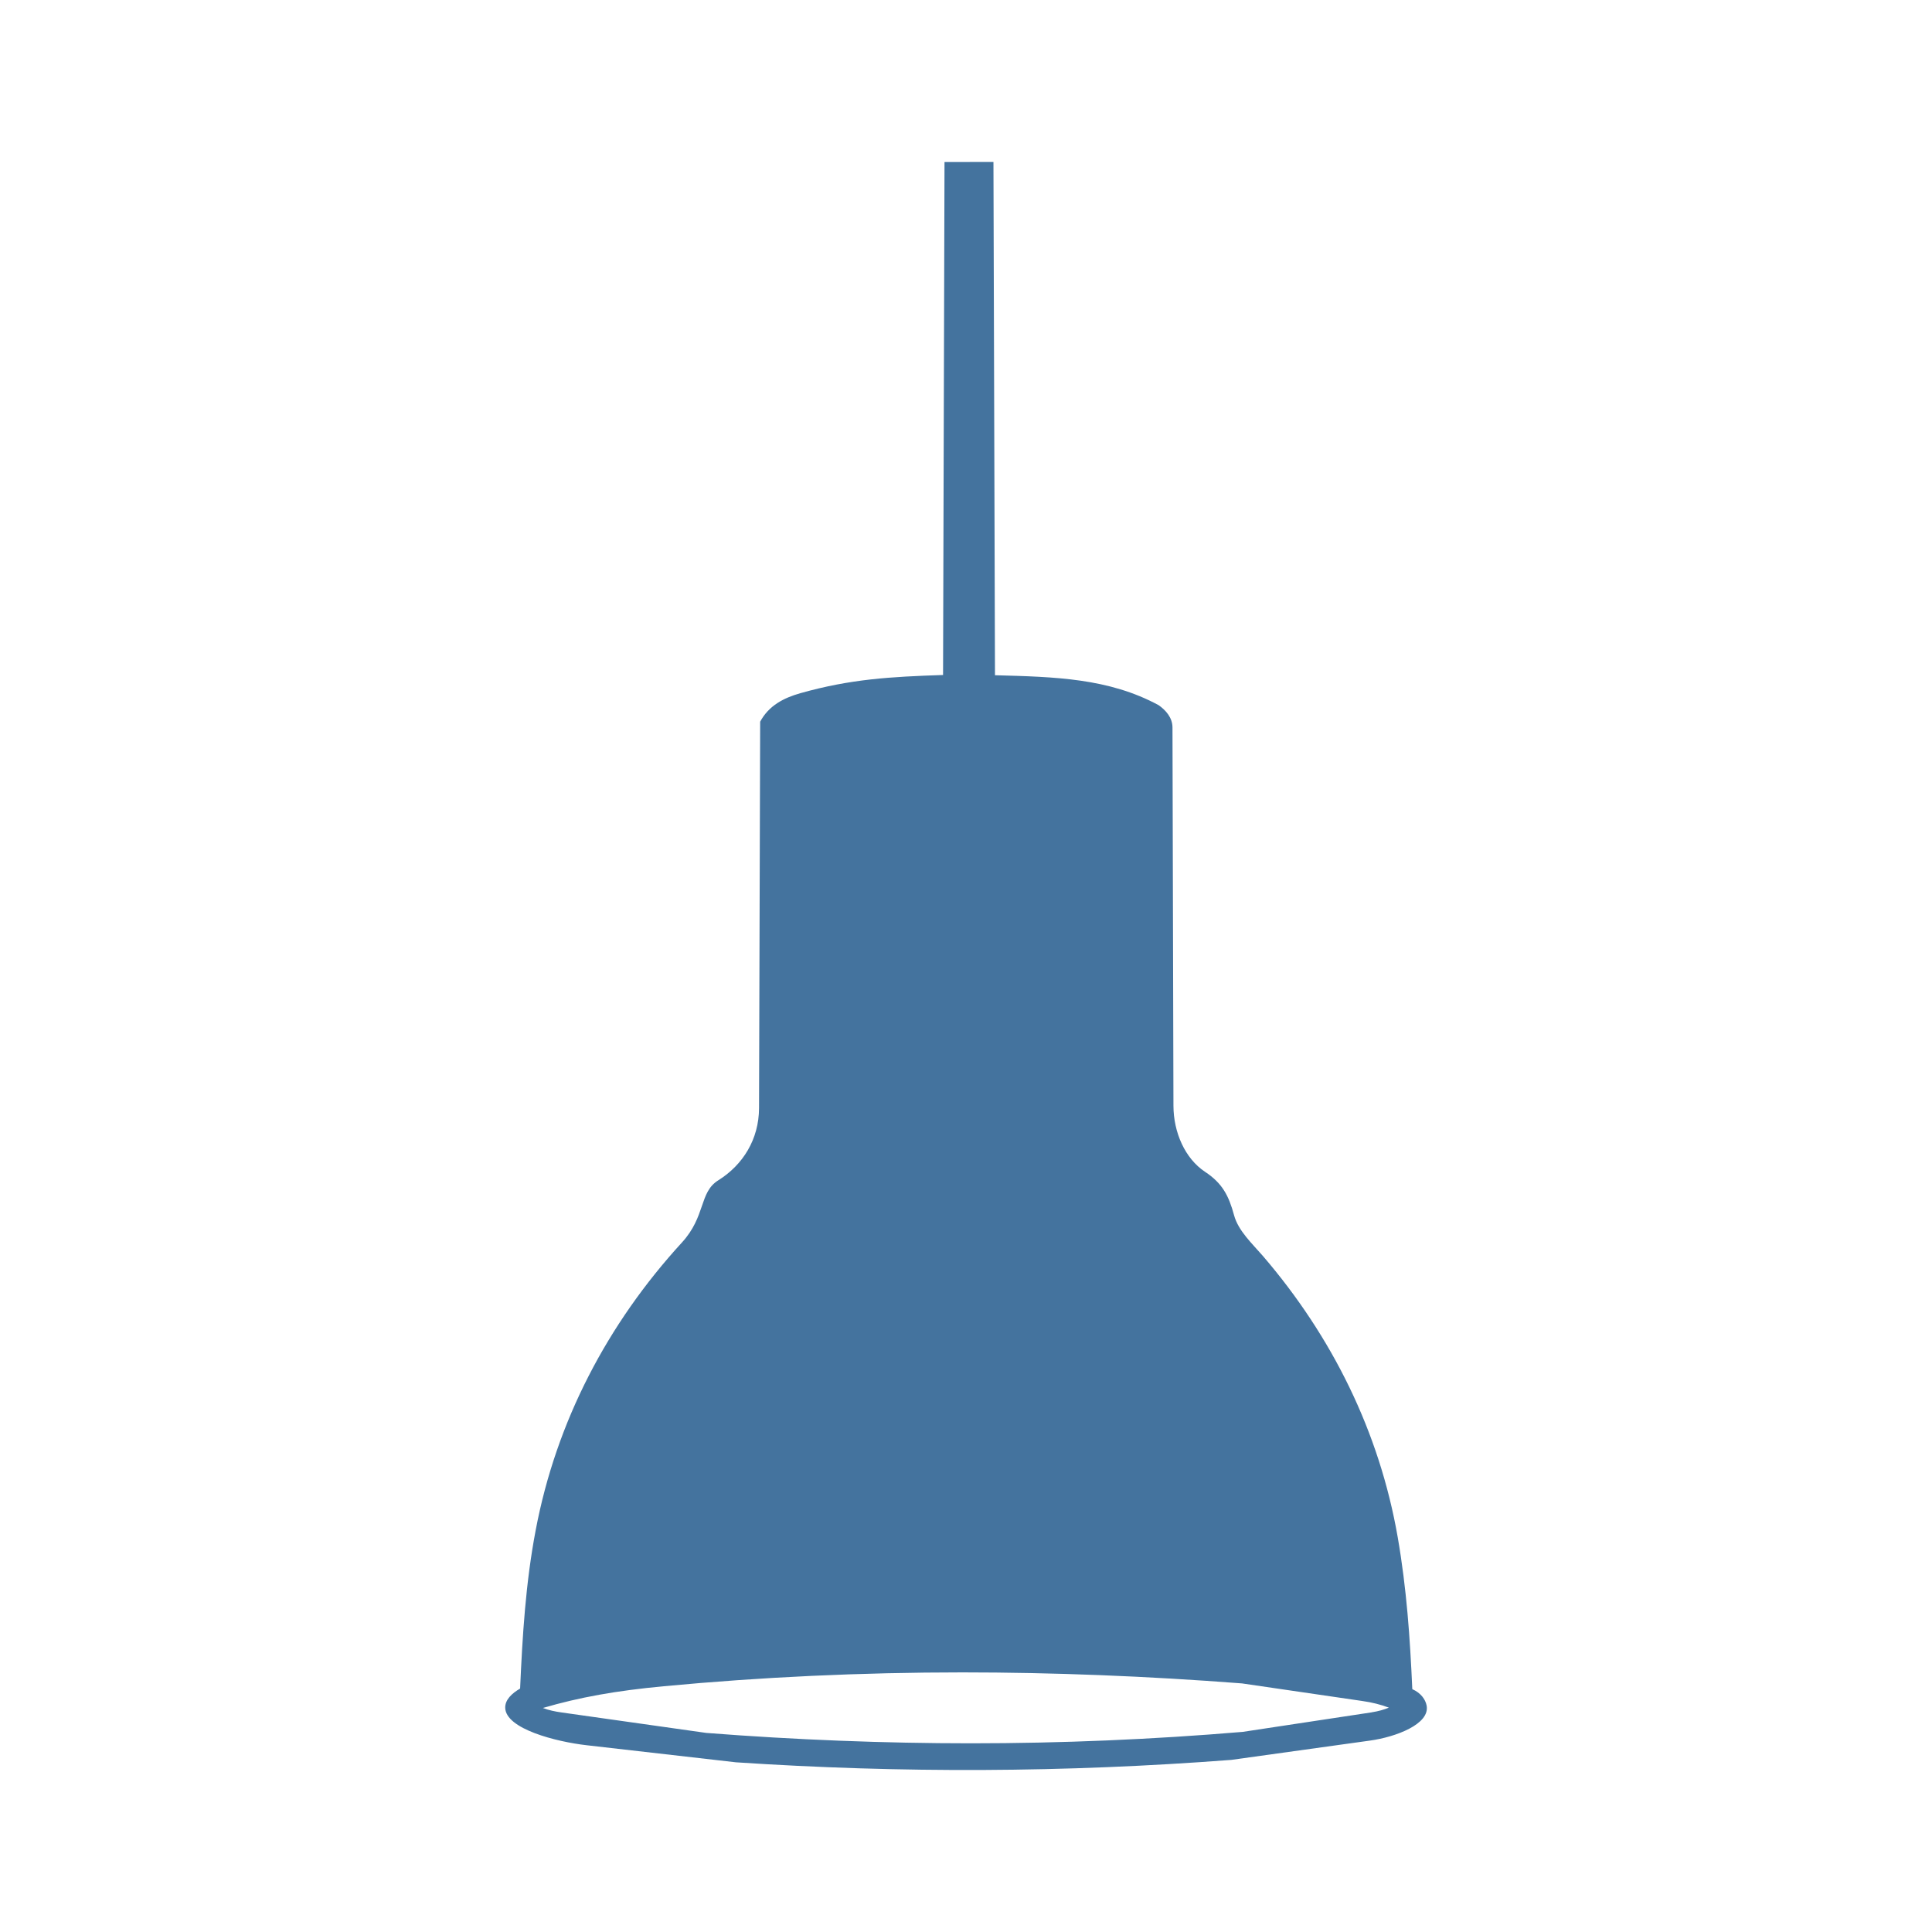
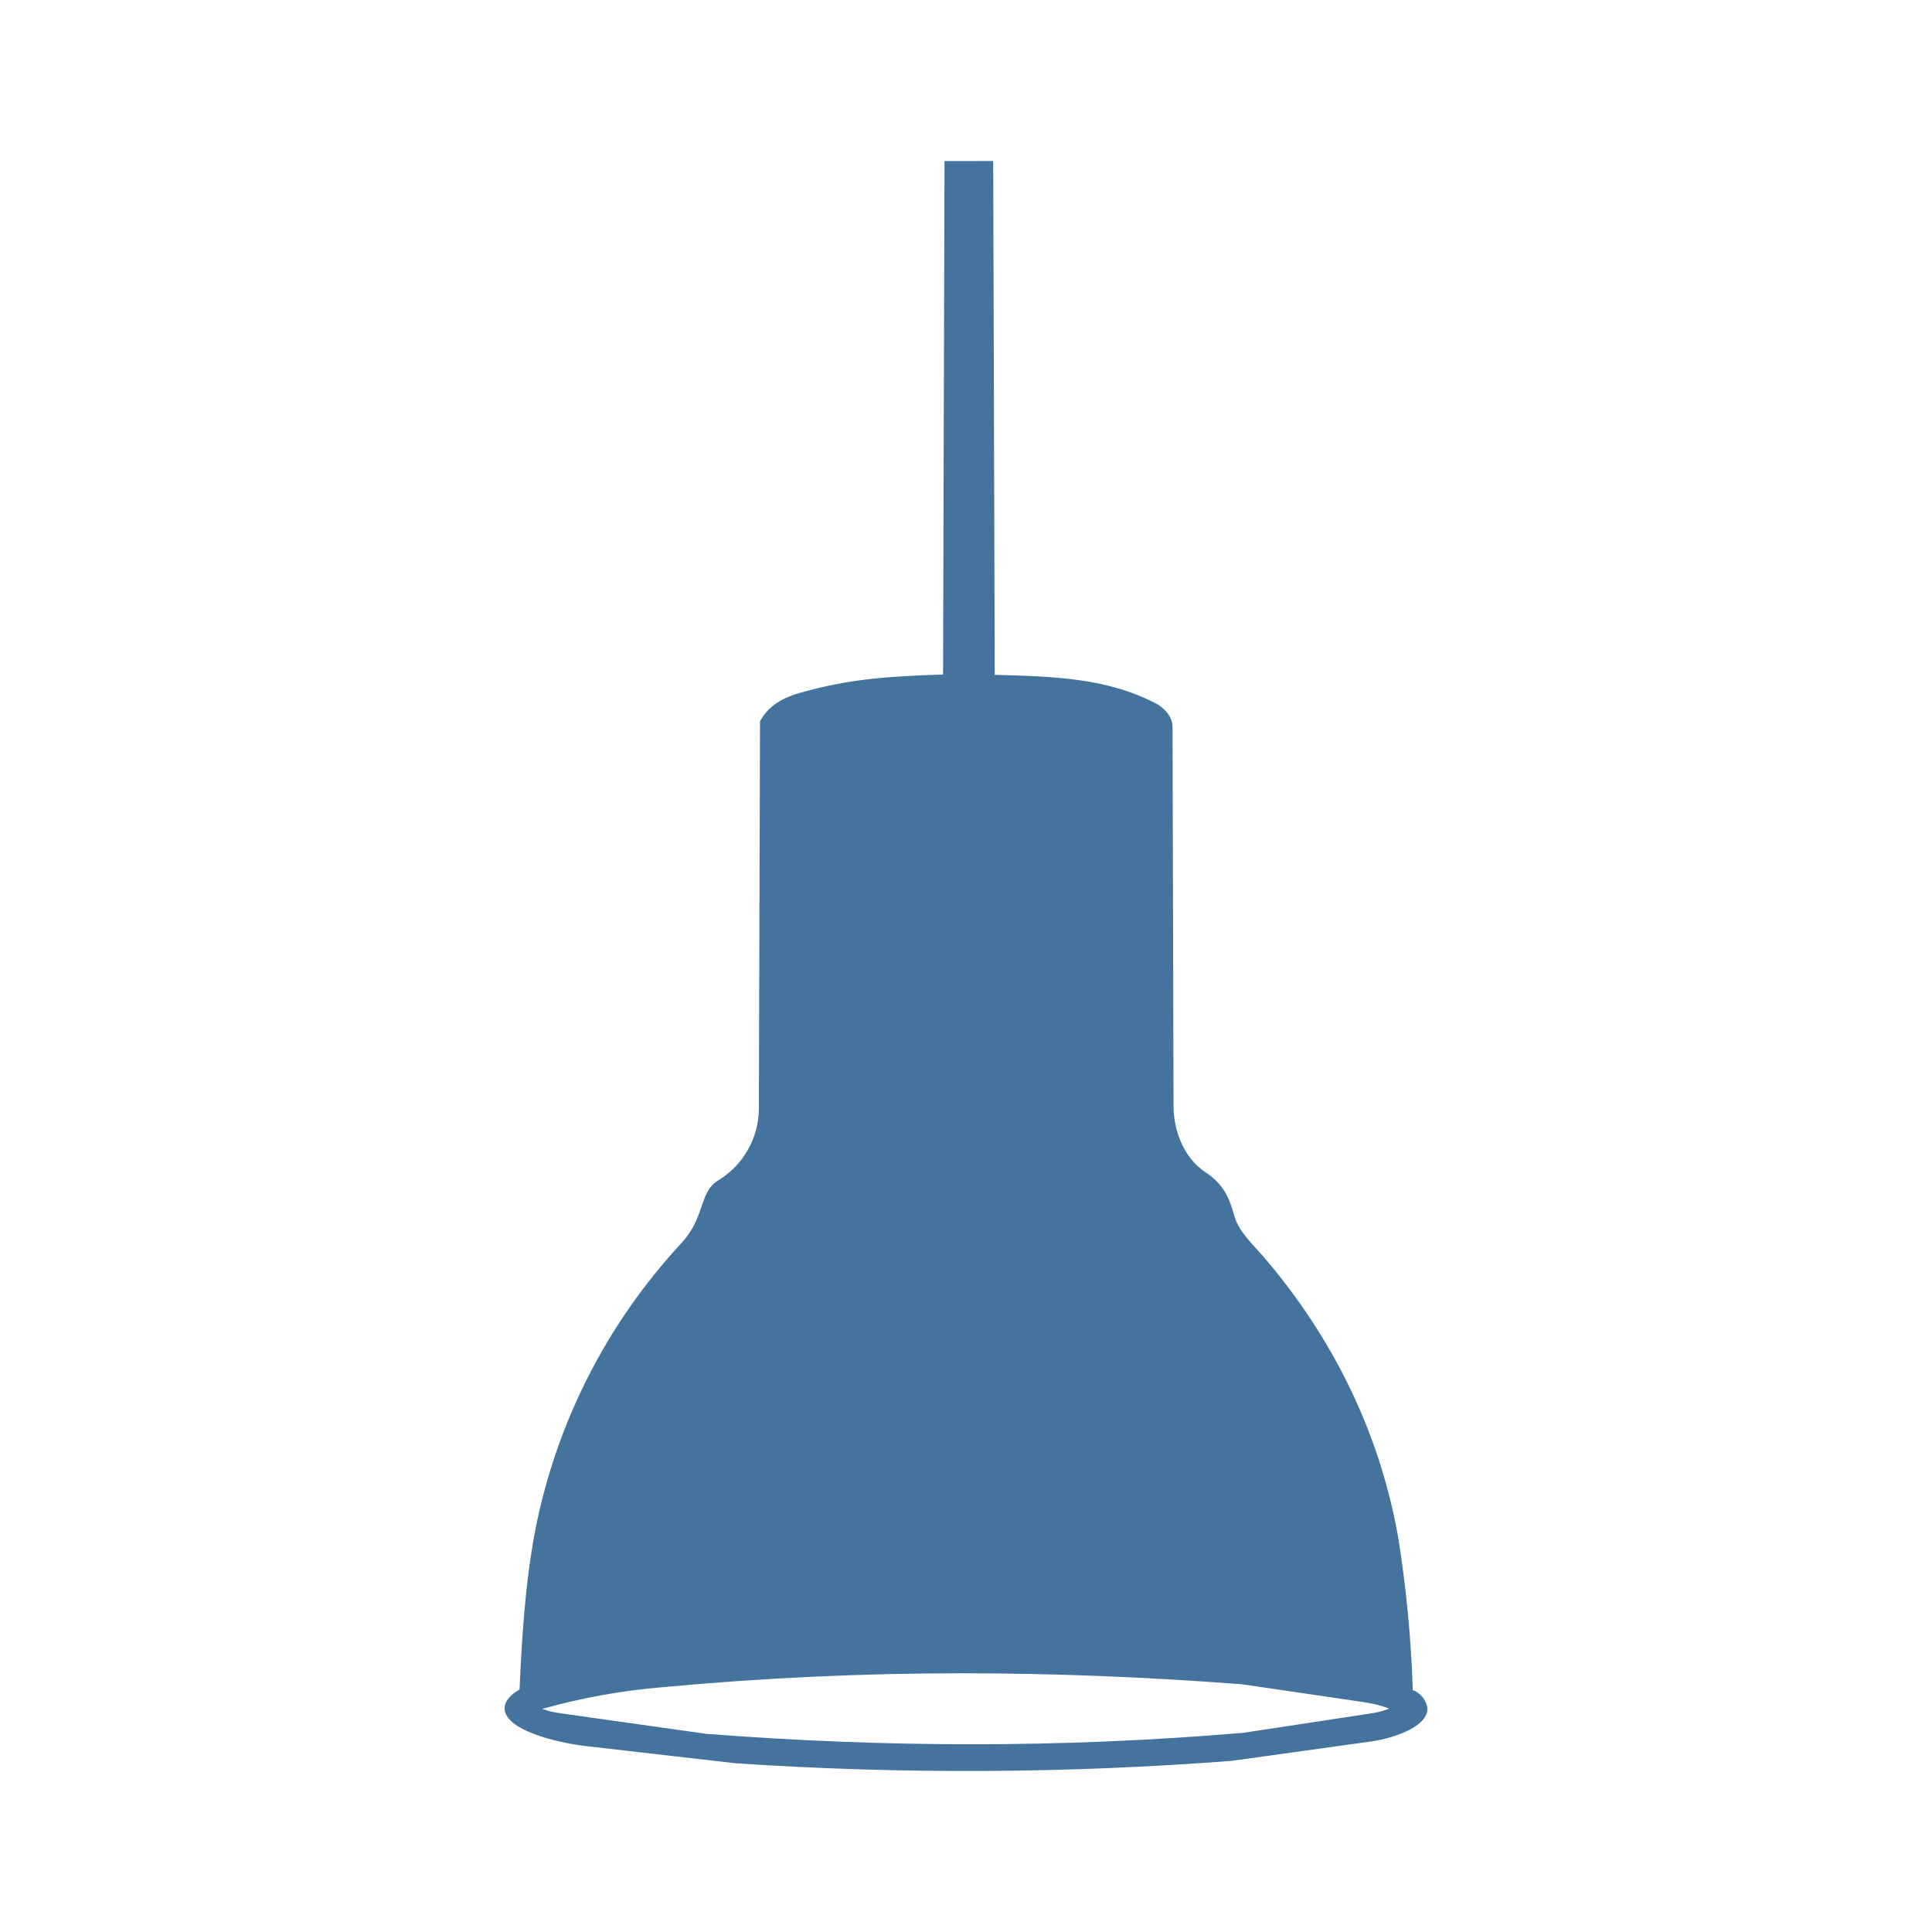
- <svg xmlns="http://www.w3.org/2000/svg" width="24" height="24" viewBox="0 0 24 24" version="1.1">
-   <path style="fill:#44739e" d="M11.733,2.014l-.018,6.371c-.657.022-1.146.05-1.769.225-.213.06-.396.156-.503.355l-.014,4.8c-.001.387-.2.706-.506.897-.24.149-.153.447-.453.774-.923,1.008-1.56,2.221-1.816,3.575-.125.658-.164,1.31-.193,1.965-.102.059-.188.139-.185.24.008.262.634.421,1.012.464l1.854.212c2.054.136,4.082.128,6.153-.03l1.725-.24c.317-.044.746-.204.702-.435-.015-.078-.073-.157-.178-.204-.028-.637-.07-1.246-.181-1.887-.227-1.307-.814-2.492-1.675-3.494-.135-.156-.306-.313-.358-.506-.066-.242-.144-.396-.36-.539-.251-.166-.392-.492-.393-.82l-.012-4.7c-0-.123-.085-.216-.172-.277-.62-.335-1.283-.352-2.033-.372l-.019-6.376-.605.001ZM17.042,21.271l-1.605.243c-1.115.094-2.251.142-3.376.142-1.074,0-2.18-.043-3.287-.129l-1.796-.254c-.085-.012-.162-.028-.234-.056.45-.132.911-.215,1.503-.27,1.204-.114,2.452-.172,3.709-.172,1.124,0,2.292.046,3.473.137l1.492.218c.126.018.232.045.332.083-.066.027-.136.046-.209.057Z" />
+ <svg xmlns="http://www.w3.org/2000/svg" viewBox="0 0 24 24">
+   <path fill="#44739e" d="m11.733 2.001-.018 6.378c-.658.022-1.148.05-1.771.226-.214.06-.397.157-.503.356l-.014 4.806a1.05 1.05 0 0 1-.508.898c-.24.15-.153.448-.452.775a7.3 7.3 0 0 0-1.82 3.58c-.124.658-.163 1.311-.193 1.967-.102.059-.188.139-.185.24.007.262.635.421 1.013.464l1.856.213a43 43 0 0 0 6.161-.03l1.727-.24c.317-.044.746-.204.702-.436a.29.29 0 0 0-.178-.204 15 15 0 0 0-.18-1.888c-.229-1.31-.816-2.496-1.678-3.499-.136-.156-.307-.313-.36-.506-.066-.243-.144-.398-.36-.541-.251-.165-.393-.492-.394-.821l-.012-4.705c0-.123-.085-.216-.173-.277-.621-.336-1.284-.353-2.036-.374L12.338 2Zm5.316 19.281-1.608.244a40 40 0 0 1-3.38.142c-1.075 0-2.183-.044-3.291-.13l-1.799-.254a1 1 0 0 1-.234-.056 8 8 0 0 1 1.504-.27 40 40 0 0 1 3.715-.172c1.124 0 2.294.046 3.476.137l1.493.219c.126.018.232.044.333.083a1 1 0 0 1-.21.057" />
</svg>
